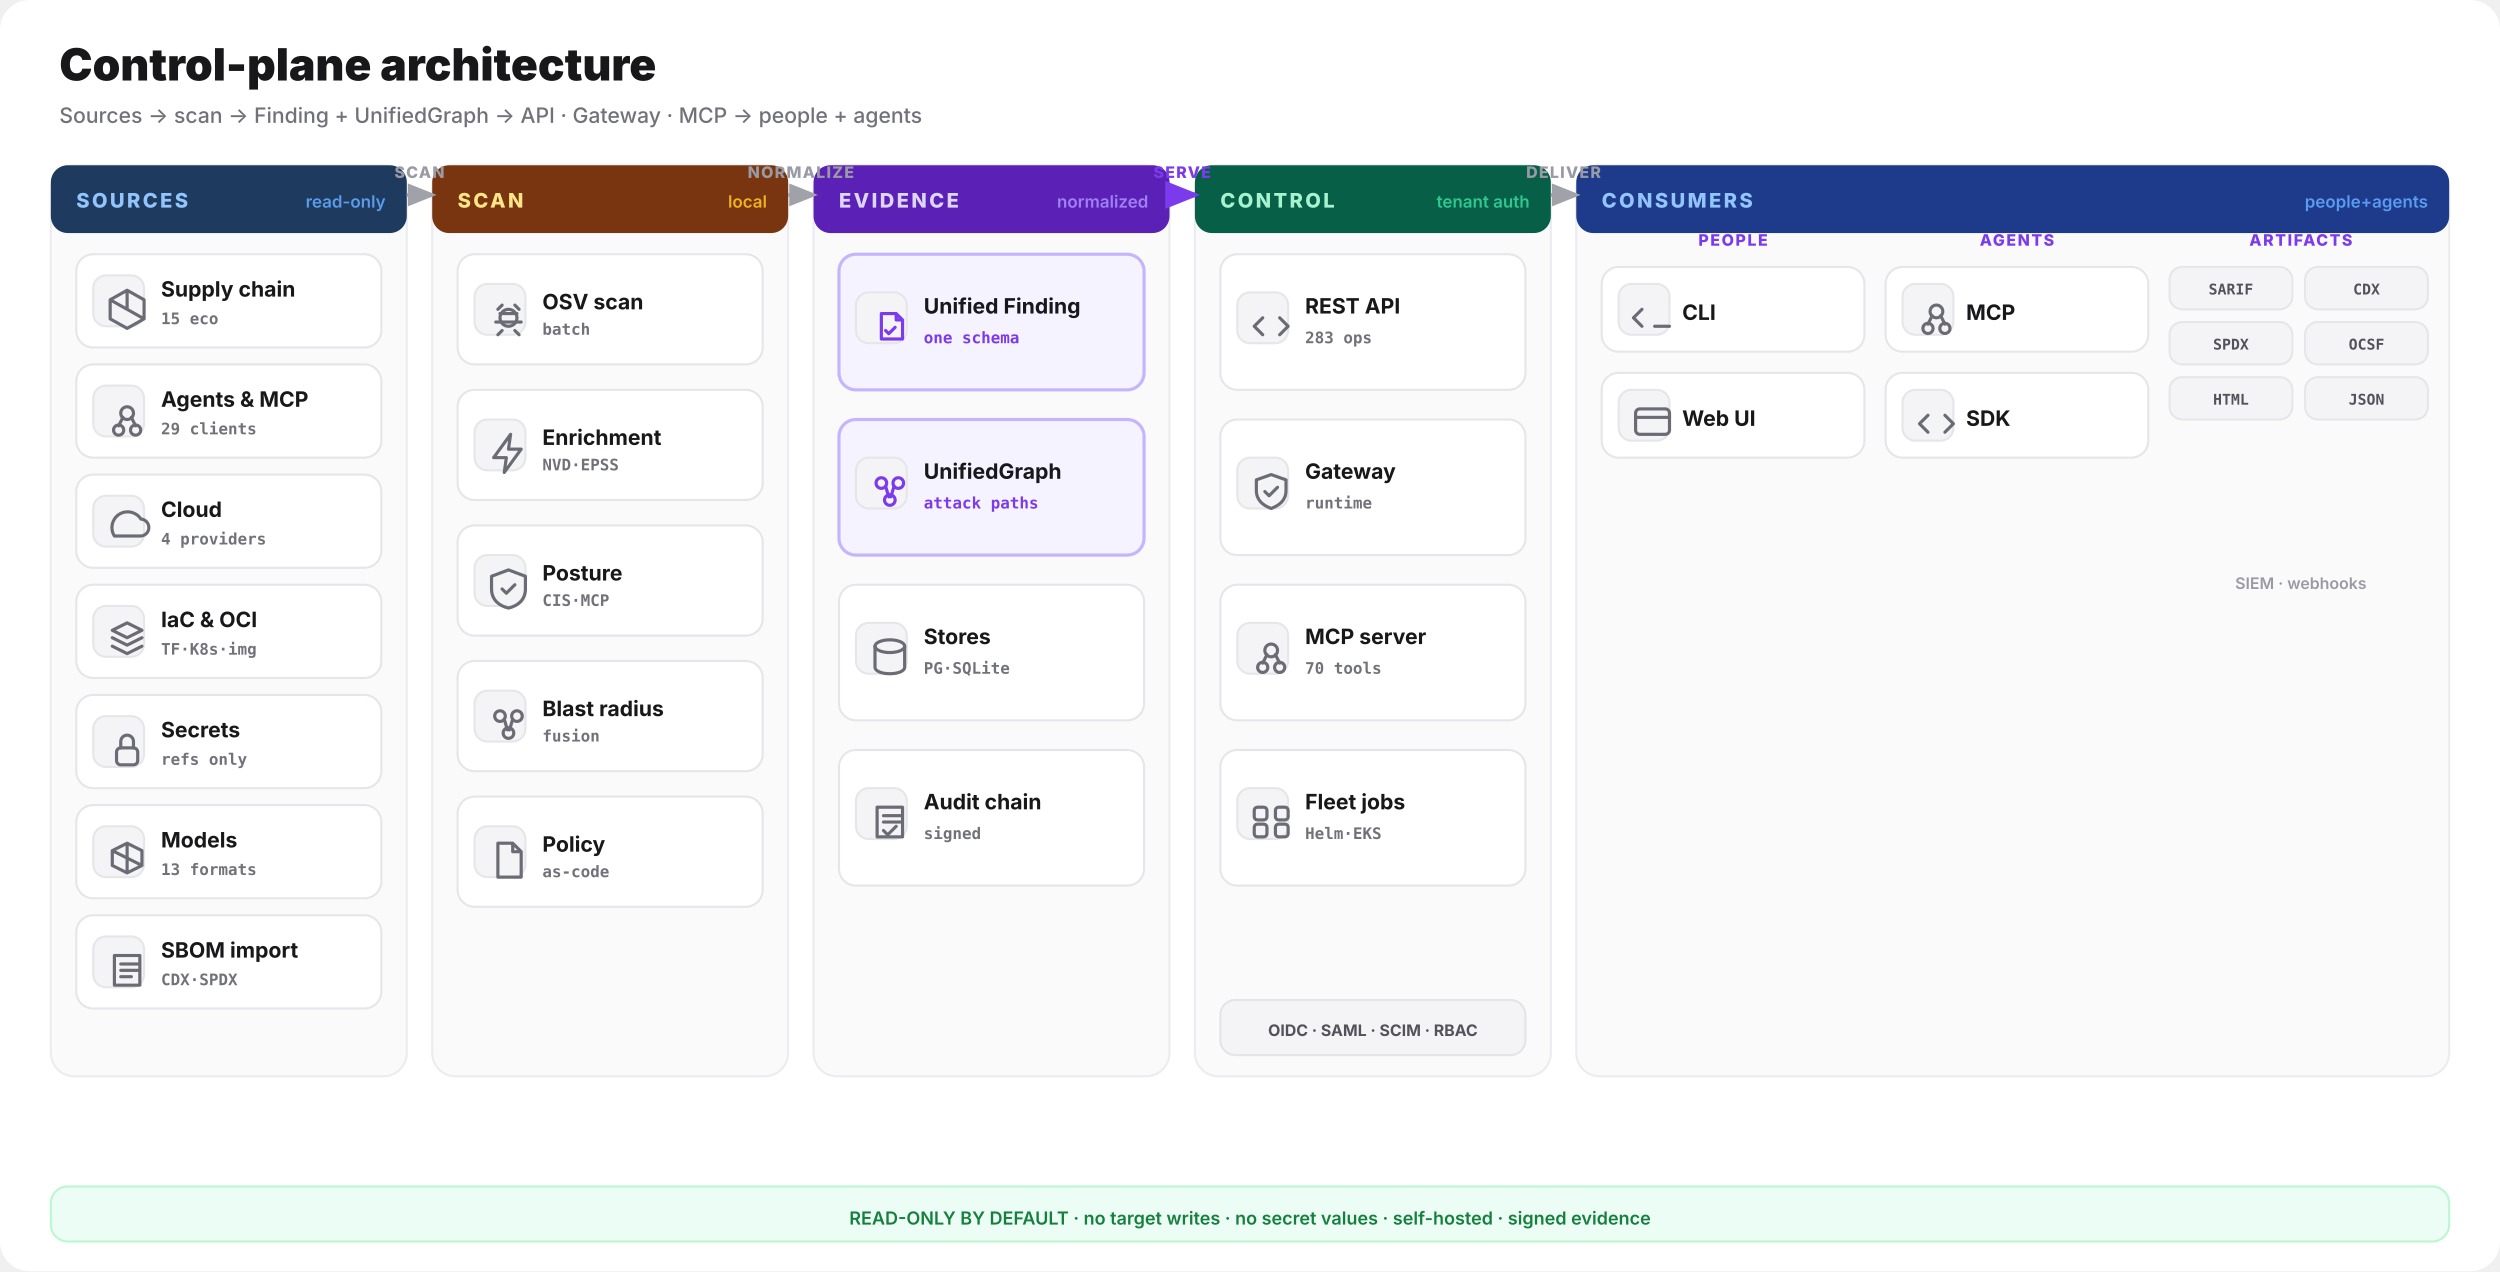
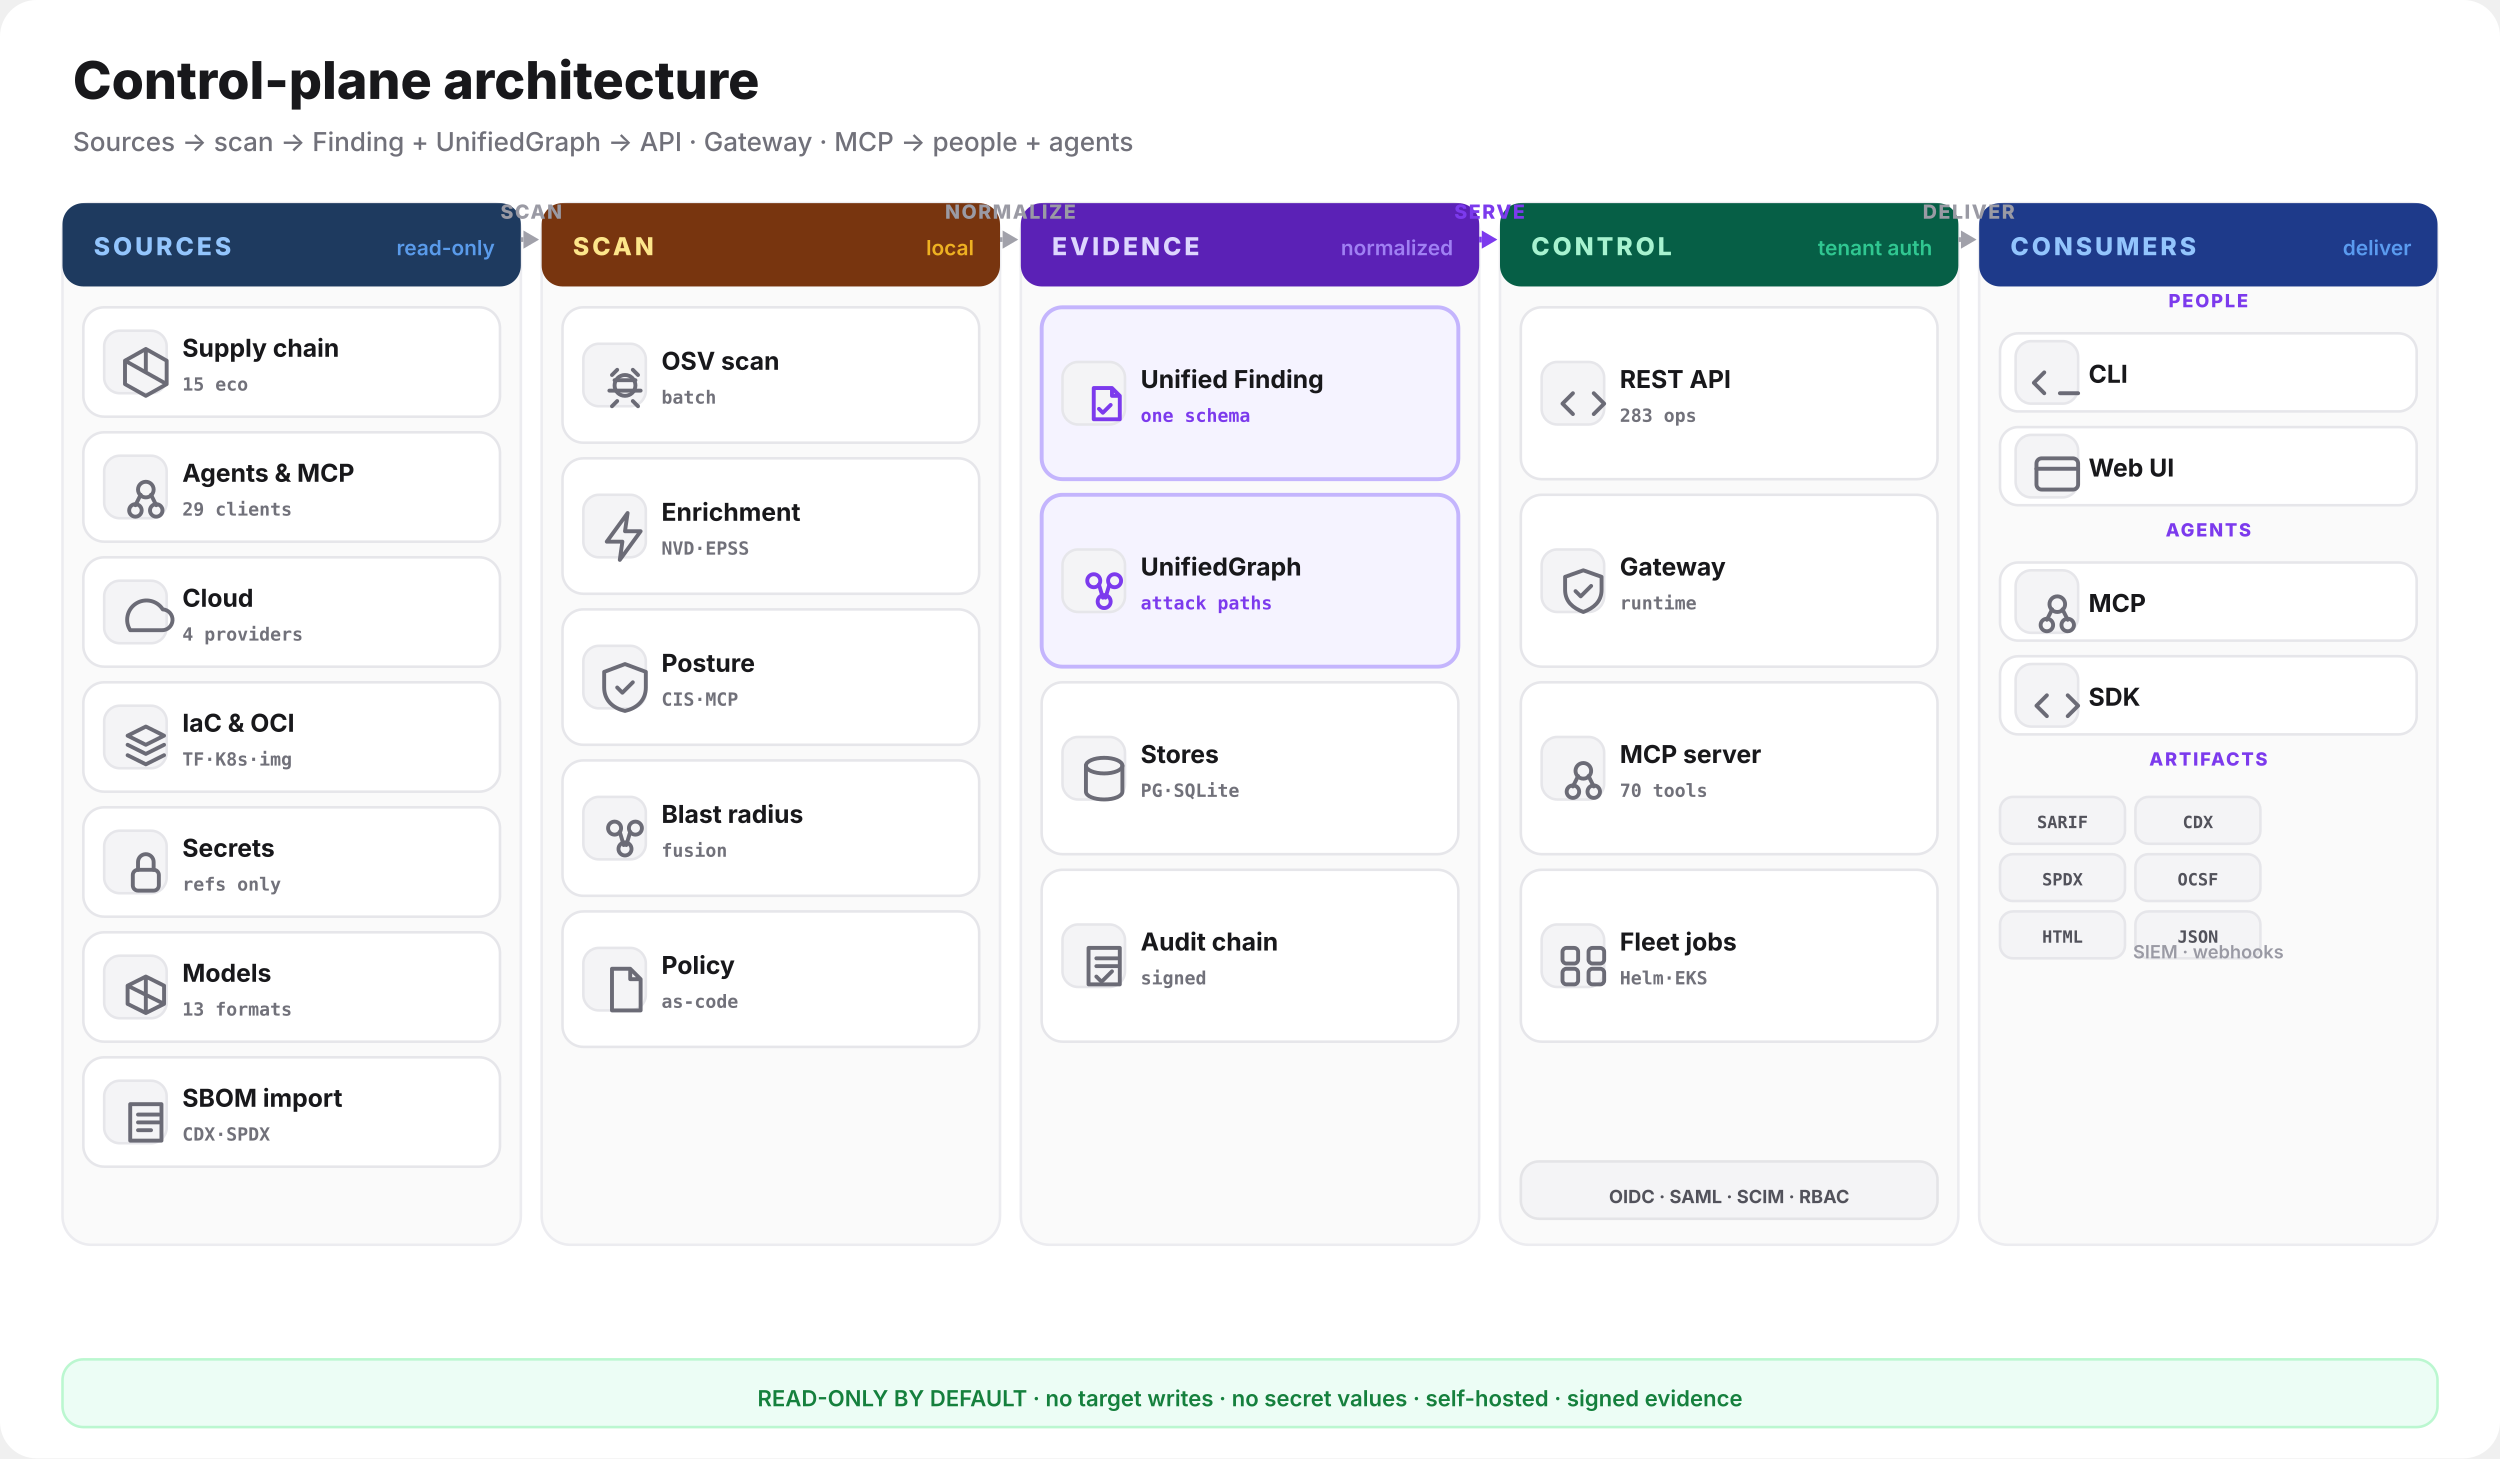
- <svg xmlns="http://www.w3.org/2000/svg" viewBox="0 0 1180 600" fill="none" role="img" aria-labelledby="arch-l-title arch-l-desc">
-   <defs>
-     <marker id="arch-l" viewBox="0 0 10 8" refX="8.5" refY="4" markerWidth="8" markerHeight="6" orient="auto">
-       <path d="M0 0 L10 4 L0 8 Z" fill="#a1a1aa" />
-     </marker>
-     <marker id="arch-a-l" viewBox="0 0 10 8" refX="8.5" refY="4" markerWidth="8" markerHeight="6" orient="auto">
-       <path d="M0 0 L10 4 L0 8 Z" fill="#7c3aed" />
-     </marker>
-   </defs>
-   <rect width="1180" height="600" rx="14" fill="#ffffff" />
-   <text x="28" y="38" font-family="Inter,system-ui,sans-serif" font-size="21" font-weight="850" fill="#18181b">Control-plane architecture</text>
-   <text x="28" y="58" font-family="Inter,system-ui,sans-serif" font-size="10" font-weight="500" fill="#71717a">Sources → scan → Finding + UnifiedGraph → API · Gateway · MCP → people + agents</text>
-   <rect x="24" y="78" width="168" height="430" rx="11" fill="#fafafa" stroke="#ececf0" />
-   <rect x="24" y="78" width="168" height="32" rx="8" fill="#1e3a5f" />
+ <svg xmlns="http://www.w3.org/2000/svg" width="960" height="560" viewBox="0 0 960 560" fill="none">
+   <rect width="960" height="560" rx="14" fill="#ffffff" />
+   <text x="28" y="38" font-family="Inter,system-ui,sans-serif" font-size="20" font-weight="800" fill="#18181b">Control-plane architecture</text>
+   <text x="28" y="58" font-family="Inter,system-ui,sans-serif" font-size="10" font-weight="500" fill="#71717a">Sources -&gt; scan -&gt; Finding + UnifiedGraph -&gt; API · Gateway · MCP -&gt; people + agents</text>
+   <rect x="24" y="78" width="176" height="400" rx="11" fill="#fafafa" stroke="#ececf0" />
+   <rect x="24" y="78" width="176" height="32" rx="8" fill="#1e3a5f" />
  <text x="36" y="98" font-family="Inter,system-ui,sans-serif" font-size="9.5" font-weight="800" letter-spacing="0.12em" fill="#93c5fd">SOURCES</text>
-   <text x="182" y="98" text-anchor="end" font-family="Inter,system-ui,sans-serif" font-size="8" font-weight="600" fill="#60a5fa" opacity="0.9">read-only</text>
-   <rect x="204" y="78" width="168" height="430" rx="11" fill="#fafafa" stroke="#ececf0" />
-   <rect x="204" y="78" width="168" height="32" rx="8" fill="#78350f" />
-   <text x="216" y="98" font-family="Inter,system-ui,sans-serif" font-size="9.5" font-weight="800" letter-spacing="0.12em" fill="#fde68a">SCAN</text>
-   <text x="362" y="98" text-anchor="end" font-family="Inter,system-ui,sans-serif" font-size="8" font-weight="600" fill="#fbbf24" opacity="0.9">local</text>
-   <rect x="384" y="78" width="168" height="430" rx="11" fill="#fafafa" stroke="#ececf0" />
-   <rect x="384" y="78" width="168" height="32" rx="8" fill="#5b21b6" />
-   <text x="396" y="98" font-family="Inter,system-ui,sans-serif" font-size="9.5" font-weight="800" letter-spacing="0.12em" fill="#ddd6fe">EVIDENCE</text>
-   <text x="542" y="98" text-anchor="end" font-family="Inter,system-ui,sans-serif" font-size="8" font-weight="600" fill="#a78bfa" opacity="0.9">normalized</text>
-   <rect x="564" y="78" width="168" height="430" rx="11" fill="#fafafa" stroke="#ececf0" />
-   <rect x="564" y="78" width="168" height="32" rx="8" fill="#065f46" />
-   <text x="576" y="98" font-family="Inter,system-ui,sans-serif" font-size="9.5" font-weight="800" letter-spacing="0.12em" fill="#a7f3d0">CONTROL</text>
-   <text x="722" y="98" text-anchor="end" font-family="Inter,system-ui,sans-serif" font-size="8" font-weight="600" fill="#34d399" opacity="0.9">tenant auth</text>
-   <rect x="744" y="78" width="412" height="430" rx="11" fill="#fafafa" stroke="#ececf0" />
-   <rect x="744" y="78" width="412" height="32" rx="8" fill="#1e3a8a" />
-   <text x="756" y="98" font-family="Inter,system-ui,sans-serif" font-size="9.5" font-weight="800" letter-spacing="0.12em" fill="#93c5fd">CONSUMERS</text>
-   <text x="1146" y="98" text-anchor="end" font-family="Inter,system-ui,sans-serif" font-size="8" font-weight="600" fill="#60a5fa" opacity="0.9">people+agents</text>
-   <rect x="36" y="120" width="144" height="44" rx="8" fill="#ffffff" stroke="#e6e6ea" />
-   <rect x="44" y="130" width="24" height="24" rx="6" fill="#f4f4f6" stroke="#e6e6ea" />
-   <g transform="translate(48,134)" fill="none" stroke="#6b6b76" stroke-width="1.5" stroke-linecap="round" stroke-linejoin="round">
+   <text x="190" y="98" text-anchor="end" font-family="Inter,system-ui,sans-serif" font-size="8" font-weight="600" fill="#60a5fa" opacity="0.9">read-only</text>
+   <rect x="208" y="78" width="176" height="400" rx="11" fill="#fafafa" stroke="#ececf0" />
+   <rect x="208" y="78" width="176" height="32" rx="8" fill="#78350f" />
+   <text x="220" y="98" font-family="Inter,system-ui,sans-serif" font-size="9.5" font-weight="800" letter-spacing="0.12em" fill="#fde68a">SCAN</text>
+   <text x="374" y="98" text-anchor="end" font-family="Inter,system-ui,sans-serif" font-size="8" font-weight="600" fill="#fbbf24" opacity="0.9">local</text>
+   <rect x="392" y="78" width="176" height="400" rx="11" fill="#fafafa" stroke="#ececf0" />
+   <rect x="392" y="78" width="176" height="32" rx="8" fill="#5b21b6" />
+   <text x="404" y="98" font-family="Inter,system-ui,sans-serif" font-size="9.5" font-weight="800" letter-spacing="0.12em" fill="#ddd6fe">EVIDENCE</text>
+   <text x="558" y="98" text-anchor="end" font-family="Inter,system-ui,sans-serif" font-size="8" font-weight="600" fill="#a78bfa" opacity="0.9">normalized</text>
+   <rect x="576" y="78" width="176" height="400" rx="11" fill="#fafafa" stroke="#ececf0" />
+   <rect x="576" y="78" width="176" height="32" rx="8" fill="#065f46" />
+   <text x="588" y="98" font-family="Inter,system-ui,sans-serif" font-size="9.5" font-weight="800" letter-spacing="0.12em" fill="#a7f3d0">CONTROL</text>
+   <text x="742" y="98" text-anchor="end" font-family="Inter,system-ui,sans-serif" font-size="8" font-weight="600" fill="#34d399" opacity="0.9">tenant auth</text>
+   <rect x="760" y="78" width="176" height="400" rx="11" fill="#fafafa" stroke="#ececf0" />
+   <rect x="760" y="78" width="176" height="32" rx="8" fill="#1e3a8a" />
+   <text x="772" y="98" font-family="Inter,system-ui,sans-serif" font-size="9.5" font-weight="800" letter-spacing="0.12em" fill="#93c5fd">CONSUMERS</text>
+   <text x="926" y="98" text-anchor="end" font-family="Inter,system-ui,sans-serif" font-size="8" font-weight="600" fill="#60a5fa" opacity="0.9">deliver</text>
+   <rect x="32" y="118" width="160" height="42" rx="8" fill="#ffffff" stroke="#e6e6ea" stroke-width="1" />
+   <rect x="40" y="127" width="24" height="24" rx="6" fill="#f4f4f6" stroke="#e6e6ea" />
+   <g transform="translate(44,131)" fill="none" stroke="#6b6b76" stroke-width="1.5" stroke-linecap="round" stroke-linejoin="round">
    <path d="M12 3l8 4.5v9L12 21l-8-4.5v-9z M12 3v9 M4 7.5l16 9" />
  </g>
-   <text x="76" y="140" font-family="Inter,system-ui,sans-serif" font-size="10" font-weight="700" fill="#18181b">Supply chain</text>
-   <text x="76" y="153" font-family="ui-monospace,monospace" font-size="7.5" font-weight="600" fill="#71717a">15 eco</text>
-   <rect x="36" y="172" width="144" height="44" rx="8" fill="#ffffff" stroke="#e6e6ea" />
-   <rect x="44" y="182" width="24" height="24" rx="6" fill="#f4f4f6" stroke="#e6e6ea" />
-   <g transform="translate(48,186)" fill="none" stroke="#6b6b76" stroke-width="1.5" stroke-linecap="round" stroke-linejoin="round">
+   <text x="70" y="137" font-family="Inter,system-ui,sans-serif" font-size="9.5" font-weight="700" fill="#18181b">Supply chain</text>
+   <text x="70" y="150" font-family="ui-monospace,monospace" font-size="7" font-weight="600" fill="#71717a">15 eco</text>
+   <rect x="32" y="166" width="160" height="42" rx="8" fill="#ffffff" stroke="#e6e6ea" stroke-width="1" />
+   <rect x="40" y="175" width="24" height="24" rx="6" fill="#f4f4f6" stroke="#e6e6ea" />
+   <g transform="translate(44,179)" fill="none" stroke="#6b6b76" stroke-width="1.5" stroke-linecap="round" stroke-linejoin="round">
    <circle cx="12" cy="9" r="3" />
    <circle cx="8" cy="17" r="2.4" />
    <circle cx="16" cy="17" r="2.4" />
    <path d="M10 11l-2 4 M14 11l2 4" />
  </g>
-   <text x="76" y="192" font-family="Inter,system-ui,sans-serif" font-size="10" font-weight="700" fill="#18181b">Agents &amp; MCP</text>
-   <text x="76" y="205" font-family="ui-monospace,monospace" font-size="7.5" font-weight="600" fill="#71717a">29 clients</text>
-   <rect x="36" y="224" width="144" height="44" rx="8" fill="#ffffff" stroke="#e6e6ea" />
-   <rect x="44" y="234" width="24" height="24" rx="6" fill="#f4f4f6" stroke="#e6e6ea" />
-   <g transform="translate(48,238)" fill="none" stroke="#6b6b76" stroke-width="1.5" stroke-linecap="round" stroke-linejoin="round">
+   <text x="70" y="185" font-family="Inter,system-ui,sans-serif" font-size="9.5" font-weight="700" fill="#18181b">Agents &amp; MCP</text>
+   <text x="70" y="198" font-family="ui-monospace,monospace" font-size="7" font-weight="600" fill="#71717a">29 clients</text>
+   <rect x="32" y="214" width="160" height="42" rx="8" fill="#ffffff" stroke="#e6e6ea" stroke-width="1" />
+   <rect x="40" y="223" width="24" height="24" rx="6" fill="#f4f4f6" stroke="#e6e6ea" />
+   <g transform="translate(44,227)" fill="none" stroke="#6b6b76" stroke-width="1.5" stroke-linecap="round" stroke-linejoin="round">
    <path d="M6 15h12a4 4 0 0 0 .5-8A6 6 0 0 0 6 15z" />
  </g>
-   <text x="76" y="244" font-family="Inter,system-ui,sans-serif" font-size="10" font-weight="700" fill="#18181b">Cloud</text>
-   <text x="76" y="257" font-family="ui-monospace,monospace" font-size="7.5" font-weight="600" fill="#71717a">4 providers</text>
-   <rect x="36" y="276" width="144" height="44" rx="8" fill="#ffffff" stroke="#e6e6ea" />
-   <rect x="44" y="286" width="24" height="24" rx="6" fill="#f4f4f6" stroke="#e6e6ea" />
-   <g transform="translate(48,290)" fill="none" stroke="#6b6b76" stroke-width="1.5" stroke-linecap="round" stroke-linejoin="round">
+   <text x="70" y="233" font-family="Inter,system-ui,sans-serif" font-size="9.5" font-weight="700" fill="#18181b">Cloud</text>
+   <text x="70" y="246" font-family="ui-monospace,monospace" font-size="7" font-weight="600" fill="#71717a">4 providers</text>
+   <rect x="32" y="262" width="160" height="42" rx="8" fill="#ffffff" stroke="#e6e6ea" stroke-width="1" />
+   <rect x="40" y="271" width="24" height="24" rx="6" fill="#f4f4f6" stroke="#e6e6ea" />
+   <g transform="translate(44,275)" fill="none" stroke="#6b6b76" stroke-width="1.5" stroke-linecap="round" stroke-linejoin="round">
    <path d="M12 4l7 3.5-7 3.5-7-3.5z M5 11l7 3.5 7-3.5 M5 15l7 3.5 7-3.5" />
  </g>
-   <text x="76" y="296" font-family="Inter,system-ui,sans-serif" font-size="10" font-weight="700" fill="#18181b">IaC &amp; OCI</text>
-   <text x="76" y="309" font-family="ui-monospace,monospace" font-size="7.5" font-weight="600" fill="#71717a">TF·K8s·img</text>
-   <rect x="36" y="328" width="144" height="44" rx="8" fill="#ffffff" stroke="#e6e6ea" />
-   <rect x="44" y="338" width="24" height="24" rx="6" fill="#f4f4f6" stroke="#e6e6ea" />
-   <g transform="translate(48,342)" fill="none" stroke="#6b6b76" stroke-width="1.5" stroke-linecap="round" stroke-linejoin="round">
+   <text x="70" y="281" font-family="Inter,system-ui,sans-serif" font-size="9.5" font-weight="700" fill="#18181b">IaC &amp; OCI</text>
+   <text x="70" y="294" font-family="ui-monospace,monospace" font-size="7" font-weight="600" fill="#71717a">TF·K8s·img</text>
+   <rect x="32" y="310" width="160" height="42" rx="8" fill="#ffffff" stroke="#e6e6ea" stroke-width="1" />
+   <rect x="40" y="319" width="24" height="24" rx="6" fill="#f4f4f6" stroke="#e6e6ea" />
+   <g transform="translate(44,323)" fill="none" stroke="#6b6b76" stroke-width="1.5" stroke-linecap="round" stroke-linejoin="round">
    <rect x="7" y="11" width="10" height="8" rx="2" />
    <path d="M9 11V8a3 3 0 0 1 6 0v3" />
  </g>
-   <text x="76" y="348" font-family="Inter,system-ui,sans-serif" font-size="10" font-weight="700" fill="#18181b">Secrets</text>
-   <text x="76" y="361" font-family="ui-monospace,monospace" font-size="7.5" font-weight="600" fill="#71717a">refs only</text>
-   <rect x="36" y="380" width="144" height="44" rx="8" fill="#ffffff" stroke="#e6e6ea" />
-   <rect x="44" y="390" width="24" height="24" rx="6" fill="#f4f4f6" stroke="#e6e6ea" />
-   <g transform="translate(48,394)" fill="none" stroke="#6b6b76" stroke-width="1.5" stroke-linecap="round" stroke-linejoin="round">
+   <text x="70" y="329" font-family="Inter,system-ui,sans-serif" font-size="9.5" font-weight="700" fill="#18181b">Secrets</text>
+   <text x="70" y="342" font-family="ui-monospace,monospace" font-size="7" font-weight="600" fill="#71717a">refs only</text>
+   <rect x="32" y="358" width="160" height="42" rx="8" fill="#ffffff" stroke="#e6e6ea" stroke-width="1" />
+   <rect x="40" y="367" width="24" height="24" rx="6" fill="#f4f4f6" stroke="#e6e6ea" />
+   <g transform="translate(44,371)" fill="none" stroke="#6b6b76" stroke-width="1.5" stroke-linecap="round" stroke-linejoin="round">
    <path d="M12 4l7 3.5v7L12 18l-7-3.5v-7z M12 4v14 M5 7.5l14 7" />
  </g>
-   <text x="76" y="400" font-family="Inter,system-ui,sans-serif" font-size="10" font-weight="700" fill="#18181b">Models</text>
-   <text x="76" y="413" font-family="ui-monospace,monospace" font-size="7.5" font-weight="600" fill="#71717a">13 formats</text>
-   <rect x="36" y="432" width="144" height="44" rx="8" fill="#ffffff" stroke="#e6e6ea" />
-   <rect x="44" y="442" width="24" height="24" rx="6" fill="#f4f4f6" stroke="#e6e6ea" />
-   <g transform="translate(48,446)" fill="none" stroke="#6b6b76" stroke-width="1.5" stroke-linecap="round" stroke-linejoin="round">
+   <text x="70" y="377" font-family="Inter,system-ui,sans-serif" font-size="9.5" font-weight="700" fill="#18181b">Models</text>
+   <text x="70" y="390" font-family="ui-monospace,monospace" font-size="7" font-weight="600" fill="#71717a">13 formats</text>
+   <rect x="32" y="406" width="160" height="42" rx="8" fill="#ffffff" stroke="#e6e6ea" stroke-width="1" />
+   <rect x="40" y="415" width="24" height="24" rx="6" fill="#f4f4f6" stroke="#e6e6ea" />
+   <g transform="translate(44,419)" fill="none" stroke="#6b6b76" stroke-width="1.5" stroke-linecap="round" stroke-linejoin="round">
    <path d="M6 5h12v14H6z M9 9h8 M9 12h8 M9 15h5" />
  </g>
-   <text x="76" y="452" font-family="Inter,system-ui,sans-serif" font-size="10" font-weight="700" fill="#18181b">SBOM import</text>
-   <text x="76" y="465" font-family="ui-monospace,monospace" font-size="7.5" font-weight="600" fill="#71717a">CDX·SPDX</text>
-   <rect x="216" y="120" width="144" height="52" rx="8" fill="#ffffff" stroke="#e6e6ea" />
-   <rect x="224" y="134" width="24" height="24" rx="6" fill="#f4f4f6" stroke="#e6e6ea" />
-   <g transform="translate(228,138)" fill="none" stroke="#6b6b76" stroke-width="1.5" stroke-linecap="round" stroke-linejoin="round">
+   <text x="70" y="425" font-family="Inter,system-ui,sans-serif" font-size="9.5" font-weight="700" fill="#18181b">SBOM import</text>
+   <text x="70" y="438" font-family="ui-monospace,monospace" font-size="7" font-weight="600" fill="#71717a">CDX·SPDX</text>
+   <rect x="216" y="118" width="160" height="52" rx="8" fill="#ffffff" stroke="#e6e6ea" stroke-width="1" />
+   <rect x="224" y="132" width="24" height="24" rx="6" fill="#f4f4f6" stroke="#e6e6ea" />
+   <g transform="translate(228,136)" fill="none" stroke="#6b6b76" stroke-width="1.5" stroke-linecap="round" stroke-linejoin="round">
    <path d="M8 10h8M6 14h12M9 6l-2 2M15 6l2 2M9 18l-2 2M15 18l2 2" />
    <circle cx="12" cy="12" r="4" />
  </g>
-   <text x="256" y="146" font-family="Inter,system-ui,sans-serif" font-size="10" font-weight="700" fill="#18181b">OSV scan</text>
-   <text x="256" y="158" font-family="ui-monospace,monospace" font-size="7.5" font-weight="600" fill="#71717a">batch</text>
-   <rect x="216" y="184" width="144" height="52" rx="8" fill="#ffffff" stroke="#e6e6ea" />
-   <rect x="224" y="198" width="24" height="24" rx="6" fill="#f4f4f6" stroke="#e6e6ea" />
-   <g transform="translate(228,202)" fill="none" stroke="#6b6b76" stroke-width="1.5" stroke-linecap="round" stroke-linejoin="round">
+   <text x="254" y="142" font-family="Inter,system-ui,sans-serif" font-size="9.5" font-weight="700" fill="#18181b">OSV scan</text>
+   <text x="254" y="155" font-family="ui-monospace,monospace" font-size="7" font-weight="600" fill="#71717a">batch</text>
+   <rect x="216" y="176" width="160" height="52" rx="8" fill="#ffffff" stroke="#e6e6ea" stroke-width="1" />
+   <rect x="224" y="190" width="24" height="24" rx="6" fill="#f4f4f6" stroke="#e6e6ea" />
+   <g transform="translate(228,194)" fill="none" stroke="#6b6b76" stroke-width="1.5" stroke-linecap="round" stroke-linejoin="round">
    <path d="M13 3L5 14h6l-1 7 8-11h-6z" />
  </g>
-   <text x="256" y="210" font-family="Inter,system-ui,sans-serif" font-size="10" font-weight="700" fill="#18181b">Enrichment</text>
-   <text x="256" y="222" font-family="ui-monospace,monospace" font-size="7.5" font-weight="600" fill="#71717a">NVD·EPSS</text>
-   <rect x="216" y="248" width="144" height="52" rx="8" fill="#ffffff" stroke="#e6e6ea" />
-   <rect x="224" y="262" width="24" height="24" rx="6" fill="#f4f4f6" stroke="#e6e6ea" />
-   <g transform="translate(228,266)" fill="none" stroke="#6b6b76" stroke-width="1.5" stroke-linecap="round" stroke-linejoin="round">
+   <text x="254" y="200" font-family="Inter,system-ui,sans-serif" font-size="9.5" font-weight="700" fill="#18181b">Enrichment</text>
+   <text x="254" y="213" font-family="ui-monospace,monospace" font-size="7" font-weight="600" fill="#71717a">NVD·EPSS</text>
+   <rect x="216" y="234" width="160" height="52" rx="8" fill="#ffffff" stroke="#e6e6ea" stroke-width="1" />
+   <rect x="224" y="248" width="24" height="24" rx="6" fill="#f4f4f6" stroke="#e6e6ea" />
+   <g transform="translate(228,252)" fill="none" stroke="#6b6b76" stroke-width="1.5" stroke-linecap="round" stroke-linejoin="round">
    <path d="M12 3l8 3v6c0 5-3.5 8-8 9-4.5-1-8-4-8-9V6z" />
    <path d="M9 12l2 2 4-4" />
  </g>
-   <text x="256" y="274" font-family="Inter,system-ui,sans-serif" font-size="10" font-weight="700" fill="#18181b">Posture</text>
-   <text x="256" y="286" font-family="ui-monospace,monospace" font-size="7.5" font-weight="600" fill="#71717a">CIS·MCP</text>
-   <rect x="216" y="312" width="144" height="52" rx="8" fill="#ffffff" stroke="#e6e6ea" />
-   <rect x="224" y="326" width="24" height="24" rx="6" fill="#f4f4f6" stroke="#e6e6ea" />
-   <g transform="translate(228,330)" fill="none" stroke="#6b6b76" stroke-width="1.5" stroke-linecap="round" stroke-linejoin="round">
+   <text x="254" y="258" font-family="Inter,system-ui,sans-serif" font-size="9.5" font-weight="700" fill="#18181b">Posture</text>
+   <text x="254" y="271" font-family="ui-monospace,monospace" font-size="7" font-weight="600" fill="#71717a">CIS·MCP</text>
+   <rect x="216" y="292" width="160" height="52" rx="8" fill="#ffffff" stroke="#e6e6ea" stroke-width="1" />
+   <rect x="224" y="306" width="24" height="24" rx="6" fill="#f4f4f6" stroke="#e6e6ea" />
+   <g transform="translate(228,310)" fill="none" stroke="#6b6b76" stroke-width="1.5" stroke-linecap="round" stroke-linejoin="round">
    <circle cx="8" cy="8" r="2.5" />
    <circle cx="16" cy="8" r="2.5" />
    <circle cx="12" cy="16" r="2.5" />
    <path d="M10 9.5l1.5 5 M14 9.5l-1.5 5" />
  </g>
-   <text x="256" y="338" font-family="Inter,system-ui,sans-serif" font-size="10" font-weight="700" fill="#18181b">Blast radius</text>
-   <text x="256" y="350" font-family="ui-monospace,monospace" font-size="7.5" font-weight="600" fill="#71717a">fusion</text>
-   <rect x="216" y="376" width="144" height="52" rx="8" fill="#ffffff" stroke="#e6e6ea" />
-   <rect x="224" y="390" width="24" height="24" rx="6" fill="#f4f4f6" stroke="#e6e6ea" />
-   <g transform="translate(228,394)" fill="none" stroke="#6b6b76" stroke-width="1.5" stroke-linecap="round" stroke-linejoin="round">
+   <text x="254" y="316" font-family="Inter,system-ui,sans-serif" font-size="9.5" font-weight="700" fill="#18181b">Blast radius</text>
+   <text x="254" y="329" font-family="ui-monospace,monospace" font-size="7" font-weight="600" fill="#71717a">fusion</text>
+   <rect x="216" y="350" width="160" height="52" rx="8" fill="#ffffff" stroke="#e6e6ea" stroke-width="1" />
+   <rect x="224" y="364" width="24" height="24" rx="6" fill="#f4f4f6" stroke="#e6e6ea" />
+   <g transform="translate(228,368)" fill="none" stroke="#6b6b76" stroke-width="1.5" stroke-linecap="round" stroke-linejoin="round">
    <path d="M7 4h7l4 4v12H7z M14 4v4h4" />
  </g>
-   <text x="256" y="402" font-family="Inter,system-ui,sans-serif" font-size="10" font-weight="700" fill="#18181b">Policy</text>
-   <text x="256" y="414" font-family="ui-monospace,monospace" font-size="7.5" font-weight="600" fill="#71717a">as-code</text>
-   <rect x="396" y="120" width="144" height="64" rx="8" fill="#f5f3ff" stroke="#c4b5fd" stroke-width="1.5" />
-   <rect x="404" y="138" width="24" height="24" rx="6" fill="#f4f4f6" stroke="#e6e6ea" />
-   <g transform="translate(408,142)" fill="none" stroke="#7c3aed" stroke-width="1.5" stroke-linecap="round" stroke-linejoin="round">
+   <text x="254" y="374" font-family="Inter,system-ui,sans-serif" font-size="9.5" font-weight="700" fill="#18181b">Policy</text>
+   <text x="254" y="387" font-family="ui-monospace,monospace" font-size="7" font-weight="600" fill="#71717a">as-code</text>
+   <rect x="400" y="118" width="160" height="66" rx="8" fill="#f5f3ff" stroke="#c4b5fd" stroke-width="1.5" />
+   <rect x="408" y="139" width="24" height="24" rx="6" fill="#f4f4f6" stroke="#e6e6ea" />
+   <g transform="translate(412,143)" fill="none" stroke="#7c3aed" stroke-width="1.5" stroke-linecap="round" stroke-linejoin="round">
    <path d="M8 6h7l3 3v9H8z M15 6v3h3 M10 14l1.5 1.5 3-3" />
  </g>
-   <text x="436" y="148" font-family="Inter,system-ui,sans-serif" font-size="10" font-weight="700" fill="#18181b">Unified Finding</text>
-   <text x="436" y="162" font-family="ui-monospace,monospace" font-size="7.5" font-weight="600" fill="#7c3aed">one schema</text>
-   <rect x="396" y="198" width="144" height="64" rx="8" fill="#f5f3ff" stroke="#c4b5fd" stroke-width="1.5" />
-   <rect x="404" y="216" width="24" height="24" rx="6" fill="#f4f4f6" stroke="#e6e6ea" />
-   <g transform="translate(408,220)" fill="none" stroke="#7c3aed" stroke-width="1.5" stroke-linecap="round" stroke-linejoin="round">
+   <text x="438" y="149" font-family="Inter,system-ui,sans-serif" font-size="9.5" font-weight="700" fill="#18181b">Unified Finding</text>
+   <text x="438" y="162" font-family="ui-monospace,monospace" font-size="7" font-weight="600" fill="#7c3aed">one schema</text>
+   <rect x="400" y="190" width="160" height="66" rx="8" fill="#f5f3ff" stroke="#c4b5fd" stroke-width="1.5" />
+   <rect x="408" y="211" width="24" height="24" rx="6" fill="#f4f4f6" stroke="#e6e6ea" />
+   <g transform="translate(412,215)" fill="none" stroke="#7c3aed" stroke-width="1.5" stroke-linecap="round" stroke-linejoin="round">
    <circle cx="8" cy="8" r="2.5" />
    <circle cx="16" cy="8" r="2.5" />
    <circle cx="12" cy="16" r="2.5" />
    <path d="M10 9.5l1.5 5 M14 9.5l-1.5 5" />
  </g>
-   <text x="436" y="226" font-family="Inter,system-ui,sans-serif" font-size="10" font-weight="700" fill="#18181b">UnifiedGraph</text>
-   <text x="436" y="240" font-family="ui-monospace,monospace" font-size="7.5" font-weight="600" fill="#7c3aed">attack paths</text>
-   <rect x="396" y="276" width="144" height="64" rx="8" fill="#ffffff" stroke="#e6e6ea" stroke-width="1" />
-   <rect x="404" y="294" width="24" height="24" rx="6" fill="#f4f4f6" stroke="#e6e6ea" />
-   <g transform="translate(408,298)" fill="none" stroke="#6b6b76" stroke-width="1.5" stroke-linecap="round" stroke-linejoin="round">
+   <text x="438" y="221" font-family="Inter,system-ui,sans-serif" font-size="9.5" font-weight="700" fill="#18181b">UnifiedGraph</text>
+   <text x="438" y="234" font-family="ui-monospace,monospace" font-size="7" font-weight="600" fill="#7c3aed">attack paths</text>
+   <rect x="400" y="262" width="160" height="66" rx="8" fill="#ffffff" stroke="#e6e6ea" stroke-width="1" />
+   <rect x="408" y="283" width="24" height="24" rx="6" fill="#f4f4f6" stroke="#e6e6ea" />
+   <g transform="translate(412,287)" fill="none" stroke="#6b6b76" stroke-width="1.5" stroke-linecap="round" stroke-linejoin="round">
    <ellipse cx="12" cy="7" rx="7" ry="3" />
    <path d="M5 7v10c0 1.7 3.1 3 7 3s7-1.3 7-3V7" />
  </g>
-   <text x="436" y="304" font-family="Inter,system-ui,sans-serif" font-size="10" font-weight="700" fill="#18181b">Stores</text>
-   <text x="436" y="318" font-family="ui-monospace,monospace" font-size="7.5" font-weight="600" fill="#71717a">PG·SQLite</text>
-   <rect x="396" y="354" width="144" height="64" rx="8" fill="#ffffff" stroke="#e6e6ea" stroke-width="1" />
-   <rect x="404" y="372" width="24" height="24" rx="6" fill="#f4f4f6" stroke="#e6e6ea" />
-   <g transform="translate(408,376)" fill="none" stroke="#6b6b76" stroke-width="1.5" stroke-linecap="round" stroke-linejoin="round">
+   <text x="438" y="293" font-family="Inter,system-ui,sans-serif" font-size="9.5" font-weight="700" fill="#18181b">Stores</text>
+   <text x="438" y="306" font-family="ui-monospace,monospace" font-size="7" font-weight="600" fill="#71717a">PG·SQLite</text>
+   <rect x="400" y="334" width="160" height="66" rx="8" fill="#ffffff" stroke="#e6e6ea" stroke-width="1" />
+   <rect x="408" y="355" width="24" height="24" rx="6" fill="#f4f4f6" stroke="#e6e6ea" />
+   <g transform="translate(412,359)" fill="none" stroke="#6b6b76" stroke-width="1.5" stroke-linecap="round" stroke-linejoin="round">
    <path d="M6 5h12v14H6z M9 9h8 M9 12h8" />
    <path d="M9 16l2 2 4-4" />
  </g>
-   <text x="436" y="382" font-family="Inter,system-ui,sans-serif" font-size="10" font-weight="700" fill="#18181b">Audit chain</text>
-   <text x="436" y="396" font-family="ui-monospace,monospace" font-size="7.5" font-weight="600" fill="#71717a">signed</text>
-   <rect x="576" y="120" width="144" height="64" rx="8" fill="#ffffff" stroke="#e6e6ea" />
-   <rect x="584" y="138" width="24" height="24" rx="6" fill="#f4f4f6" stroke="#e6e6ea" />
-   <g transform="translate(588,142)" fill="none" stroke="#6b6b76" stroke-width="1.5" stroke-linecap="round" stroke-linejoin="round">
+   <text x="438" y="365" font-family="Inter,system-ui,sans-serif" font-size="9.5" font-weight="700" fill="#18181b">Audit chain</text>
+   <text x="438" y="378" font-family="ui-monospace,monospace" font-size="7" font-weight="600" fill="#71717a">signed</text>
+   <rect x="584" y="118" width="160" height="66" rx="8" fill="#ffffff" stroke="#e6e6ea" stroke-width="1" />
+   <rect x="592" y="139" width="24" height="24" rx="6" fill="#f4f4f6" stroke="#e6e6ea" />
+   <g transform="translate(596,143)" fill="none" stroke="#6b6b76" stroke-width="1.5" stroke-linecap="round" stroke-linejoin="round">
    <path d="M8 8l-4 4 4 4M16 8l4 4-4 4" />
  </g>
-   <text x="616" y="148" font-family="Inter,system-ui,sans-serif" font-size="10" font-weight="700" fill="#18181b">REST API</text>
-   <text x="616" y="162" font-family="ui-monospace,monospace" font-size="7.5" font-weight="600" fill="#71717a">283 ops</text>
-   <rect x="576" y="198" width="144" height="64" rx="8" fill="#ffffff" stroke="#e6e6ea" />
-   <rect x="584" y="216" width="24" height="24" rx="6" fill="#f4f4f6" stroke="#e6e6ea" />
-   <g transform="translate(588,220)" fill="none" stroke="#6b6b76" stroke-width="1.5" stroke-linecap="round" stroke-linejoin="round">
+   <text x="622" y="149" font-family="Inter,system-ui,sans-serif" font-size="9.5" font-weight="700" fill="#18181b">REST API</text>
+   <text x="622" y="162" font-family="ui-monospace,monospace" font-size="7" font-weight="600" fill="#71717a">283 ops</text>
+   <rect x="584" y="190" width="160" height="66" rx="8" fill="#ffffff" stroke="#e6e6ea" stroke-width="1" />
+   <rect x="592" y="211" width="24" height="24" rx="6" fill="#f4f4f6" stroke="#e6e6ea" />
+   <g transform="translate(596,215)" fill="none" stroke="#6b6b76" stroke-width="1.5" stroke-linecap="round" stroke-linejoin="round">
    <path d="M12 4l7 2.5v5c0 4.5-3 7-7 8.5-4-1.5-7-4-7-8.5v-5z" />
    <path d="M9 12l2 2 4-4" />
  </g>
-   <text x="616" y="226" font-family="Inter,system-ui,sans-serif" font-size="10" font-weight="700" fill="#18181b">Gateway</text>
-   <text x="616" y="240" font-family="ui-monospace,monospace" font-size="7.5" font-weight="600" fill="#71717a">runtime</text>
-   <rect x="576" y="276" width="144" height="64" rx="8" fill="#ffffff" stroke="#e6e6ea" />
-   <rect x="584" y="294" width="24" height="24" rx="6" fill="#f4f4f6" stroke="#e6e6ea" />
-   <g transform="translate(588,298)" fill="none" stroke="#6b6b76" stroke-width="1.5" stroke-linecap="round" stroke-linejoin="round">
+   <text x="622" y="221" font-family="Inter,system-ui,sans-serif" font-size="9.5" font-weight="700" fill="#18181b">Gateway</text>
+   <text x="622" y="234" font-family="ui-monospace,monospace" font-size="7" font-weight="600" fill="#71717a">runtime</text>
+   <rect x="584" y="262" width="160" height="66" rx="8" fill="#ffffff" stroke="#e6e6ea" stroke-width="1" />
+   <rect x="592" y="283" width="24" height="24" rx="6" fill="#f4f4f6" stroke="#e6e6ea" />
+   <g transform="translate(596,287)" fill="none" stroke="#6b6b76" stroke-width="1.5" stroke-linecap="round" stroke-linejoin="round">
    <circle cx="12" cy="9" r="3" />
    <circle cx="8" cy="17" r="2.4" />
    <circle cx="16" cy="17" r="2.4" />
    <path d="M10 11l-2 4 M14 11l2 4" />
  </g>
-   <text x="616" y="304" font-family="Inter,system-ui,sans-serif" font-size="10" font-weight="700" fill="#18181b">MCP server</text>
-   <text x="616" y="318" font-family="ui-monospace,monospace" font-size="7.5" font-weight="600" fill="#71717a">70 tools</text>
-   <rect x="576" y="354" width="144" height="64" rx="8" fill="#ffffff" stroke="#e6e6ea" />
-   <rect x="584" y="372" width="24" height="24" rx="6" fill="#f4f4f6" stroke="#e6e6ea" />
-   <g transform="translate(588,376)" fill="none" stroke="#6b6b76" stroke-width="1.5" stroke-linecap="round" stroke-linejoin="round">
+   <text x="622" y="293" font-family="Inter,system-ui,sans-serif" font-size="9.5" font-weight="700" fill="#18181b">MCP server</text>
+   <text x="622" y="306" font-family="ui-monospace,monospace" font-size="7" font-weight="600" fill="#71717a">70 tools</text>
+   <rect x="584" y="334" width="160" height="66" rx="8" fill="#ffffff" stroke="#e6e6ea" stroke-width="1" />
+   <rect x="592" y="355" width="24" height="24" rx="6" fill="#f4f4f6" stroke="#e6e6ea" />
+   <g transform="translate(596,359)" fill="none" stroke="#6b6b76" stroke-width="1.5" stroke-linecap="round" stroke-linejoin="round">
    <rect x="4" y="5" width="6" height="6" rx="1.5" />
    <rect x="14" y="5" width="6" height="6" rx="1.5" />
    <rect x="4" y="13" width="6" height="6" rx="1.5" />
    <rect x="14" y="13" width="6" height="6" rx="1.5" />
  </g>
-   <text x="616" y="382" font-family="Inter,system-ui,sans-serif" font-size="10" font-weight="700" fill="#18181b">Fleet jobs</text>
-   <text x="616" y="396" font-family="ui-monospace,monospace" font-size="7.5" font-weight="600" fill="#71717a">Helm·EKS</text>
-   <rect x="576" y="472" width="144" height="26" rx="7" fill="#f4f4f6" stroke="#e4e4e7" />
-   <text x="648" y="489" text-anchor="middle" font-family="Inter,system-ui,sans-serif" font-size="7.5" font-weight="700" fill="#52525b">OIDC · SAML · SCIM · RBAC</text>
-   <text x="818" y="116" text-anchor="middle" font-family="Inter,system-ui,sans-serif" font-size="7.5" font-weight="800" letter-spacing="0.1em" fill="#7c3aed">PEOPLE</text>
-   <rect x="756" y="126" width="124" height="40" rx="8" fill="#ffffff" stroke="#e6e6ea" />
-   <rect x="764" y="134" width="24" height="24" rx="6" fill="#f4f4f6" stroke="#e6e6ea" />
-   <g transform="translate(768,138)" fill="none" stroke="#6b6b76" stroke-width="1.5" stroke-linecap="round" stroke-linejoin="round">
+   <text x="622" y="365" font-family="Inter,system-ui,sans-serif" font-size="9.5" font-weight="700" fill="#18181b">Fleet jobs</text>
+   <text x="622" y="378" font-family="ui-monospace,monospace" font-size="7" font-weight="600" fill="#71717a">Helm·EKS</text>
+   <rect x="584" y="446" width="160" height="22" rx="7" fill="#f4f4f6" stroke="#e4e4e7" />
+   <text x="664" y="462" text-anchor="middle" font-family="Inter,system-ui,sans-serif" font-size="7" font-weight="700" fill="#52525b">OIDC · SAML · SCIM · RBAC</text>
+   <text x="848" y="118" text-anchor="middle" font-family="Inter,system-ui,sans-serif" font-size="7" font-weight="800" letter-spacing="0.1em" fill="#7c3aed">PEOPLE</text>
+   <rect x="768" y="128" width="160" height="30" rx="7" fill="#ffffff" stroke="#e6e6ea" />
+   <rect x="774" y="131" width="24" height="24" rx="6" fill="#f4f4f6" stroke="#e6e6ea" />
+   <g transform="translate(778,135)" fill="none" stroke="#6b6b76" stroke-width="1.5" stroke-linecap="round" stroke-linejoin="round">
    <path d="M7 8l-4 4 4 4 M13 16h7" />
  </g>
-   <text x="794" y="151" font-family="Inter,system-ui,sans-serif" font-size="10" font-weight="700" fill="#18181b">CLI</text>
-   <rect x="756" y="176" width="124" height="40" rx="8" fill="#ffffff" stroke="#e6e6ea" />
-   <rect x="764" y="184" width="24" height="24" rx="6" fill="#f4f4f6" stroke="#e6e6ea" />
-   <g transform="translate(768,188)" fill="none" stroke="#6b6b76" stroke-width="1.5" stroke-linecap="round" stroke-linejoin="round">
+   <text x="802" y="147" font-family="Inter,system-ui,sans-serif" font-size="9.5" font-weight="700" fill="#18181b">CLI</text>
+   <rect x="768" y="164" width="160" height="30" rx="7" fill="#ffffff" stroke="#e6e6ea" />
+   <rect x="774" y="167" width="24" height="24" rx="6" fill="#f4f4f6" stroke="#e6e6ea" />
+   <g transform="translate(778,171)" fill="none" stroke="#6b6b76" stroke-width="1.5" stroke-linecap="round" stroke-linejoin="round">
    <rect x="4" y="5" width="16" height="12" rx="2" />
    <path d="M4 9h16" />
  </g>
-   <text x="794" y="201" font-family="Inter,system-ui,sans-serif" font-size="10" font-weight="700" fill="#18181b">Web UI</text>
-   <text x="952" y="116" text-anchor="middle" font-family="Inter,system-ui,sans-serif" font-size="7.5" font-weight="800" letter-spacing="0.1em" fill="#7c3aed">AGENTS</text>
-   <rect x="890" y="126" width="124" height="40" rx="8" fill="#ffffff" stroke="#e6e6ea" />
-   <rect x="898" y="134" width="24" height="24" rx="6" fill="#f4f4f6" stroke="#e6e6ea" />
-   <g transform="translate(902,138)" fill="none" stroke="#6b6b76" stroke-width="1.5" stroke-linecap="round" stroke-linejoin="round">
+   <text x="802" y="183" font-family="Inter,system-ui,sans-serif" font-size="9.5" font-weight="700" fill="#18181b">Web UI</text>
+   <text x="848" y="206" text-anchor="middle" font-family="Inter,system-ui,sans-serif" font-size="7" font-weight="800" letter-spacing="0.1em" fill="#7c3aed">AGENTS</text>
+   <rect x="768" y="216" width="160" height="30" rx="7" fill="#ffffff" stroke="#e6e6ea" />
+   <rect x="774" y="219" width="24" height="24" rx="6" fill="#f4f4f6" stroke="#e6e6ea" />
+   <g transform="translate(778,223)" fill="none" stroke="#6b6b76" stroke-width="1.5" stroke-linecap="round" stroke-linejoin="round">
    <circle cx="12" cy="9" r="3" />
    <circle cx="8" cy="17" r="2.4" />
    <circle cx="16" cy="17" r="2.4" />
    <path d="M10 11l-2 4 M14 11l2 4" />
  </g>
-   <text x="928" y="151" font-family="Inter,system-ui,sans-serif" font-size="10" font-weight="700" fill="#18181b">MCP</text>
-   <rect x="890" y="176" width="124" height="40" rx="8" fill="#ffffff" stroke="#e6e6ea" />
-   <rect x="898" y="184" width="24" height="24" rx="6" fill="#f4f4f6" stroke="#e6e6ea" />
-   <g transform="translate(902,188)" fill="none" stroke="#6b6b76" stroke-width="1.5" stroke-linecap="round" stroke-linejoin="round">
+   <text x="802" y="235" font-family="Inter,system-ui,sans-serif" font-size="9.5" font-weight="700" fill="#18181b">MCP</text>
+   <rect x="768" y="252" width="160" height="30" rx="7" fill="#ffffff" stroke="#e6e6ea" />
+   <rect x="774" y="255" width="24" height="24" rx="6" fill="#f4f4f6" stroke="#e6e6ea" />
+   <g transform="translate(778,259)" fill="none" stroke="#6b6b76" stroke-width="1.5" stroke-linecap="round" stroke-linejoin="round">
    <path d="M8 8l-4 4 4 4M16 8l4 4-4 4" />
  </g>
-   <text x="928" y="201" font-family="Inter,system-ui,sans-serif" font-size="10" font-weight="700" fill="#18181b">SDK</text>
-   <text x="1086" y="116" text-anchor="middle" font-family="Inter,system-ui,sans-serif" font-size="7.5" font-weight="800" letter-spacing="0.1em" fill="#7c3aed">ARTIFACTS</text>
-   <rect x="1024" y="126" width="58" height="20" rx="6" fill="#f4f4f6" stroke="#e6e6ea" />
-   <text x="1053" y="139" text-anchor="middle" font-family="ui-monospace,monospace" font-size="7" font-weight="700" fill="#52525b">SARIF</text>
-   <rect x="1088" y="126" width="58" height="20" rx="6" fill="#f4f4f6" stroke="#e6e6ea" />
-   <text x="1117" y="139" text-anchor="middle" font-family="ui-monospace,monospace" font-size="7" font-weight="700" fill="#52525b">CDX</text>
-   <rect x="1024" y="152" width="58" height="20" rx="6" fill="#f4f4f6" stroke="#e6e6ea" />
-   <text x="1053" y="165" text-anchor="middle" font-family="ui-monospace,monospace" font-size="7" font-weight="700" fill="#52525b">SPDX</text>
-   <rect x="1088" y="152" width="58" height="20" rx="6" fill="#f4f4f6" stroke="#e6e6ea" />
-   <text x="1117" y="165" text-anchor="middle" font-family="ui-monospace,monospace" font-size="7" font-weight="700" fill="#52525b">OCSF</text>
-   <rect x="1024" y="178" width="58" height="20" rx="6" fill="#f4f4f6" stroke="#e6e6ea" />
-   <text x="1053" y="191" text-anchor="middle" font-family="ui-monospace,monospace" font-size="7" font-weight="700" fill="#52525b">HTML</text>
-   <rect x="1088" y="178" width="58" height="20" rx="6" fill="#f4f4f6" stroke="#e6e6ea" />
-   <text x="1117" y="191" text-anchor="middle" font-family="ui-monospace,monospace" font-size="7" font-weight="700" fill="#52525b">JSON</text>
-   <text x="1086" y="278" text-anchor="middle" font-family="Inter,system-ui,sans-serif" font-size="7.5" font-weight="600" fill="#9a9aa4">SIEM · webhooks</text>
-   <line x1="192" y1="92" x2="204" y2="92" stroke="#a1a1aa" stroke-width="1.8" marker-end="url(#arch-l)" />
-   <text x="198" y="84" text-anchor="middle" font-family="Inter,system-ui,sans-serif" font-size="7.5" font-weight="800" letter-spacing="0.08em" fill="#9a9aa4">SCAN</text>
-   <line x1="372" y1="92" x2="384" y2="92" stroke="#a1a1aa" stroke-width="1.8" marker-end="url(#arch-l)" />
-   <text x="378" y="84" text-anchor="middle" font-family="Inter,system-ui,sans-serif" font-size="7.5" font-weight="800" letter-spacing="0.08em" fill="#9a9aa4">NORMALIZE</text>
-   <line x1="552" y1="92" x2="564" y2="92" stroke="#7c3aed" stroke-width="2.2" marker-end="url(#arch-a-l)" />
-   <text x="558" y="84" text-anchor="middle" font-family="Inter,system-ui,sans-serif" font-size="7.5" font-weight="800" letter-spacing="0.08em" fill="#7c3aed">SERVE</text>
-   <line x1="732" y1="92" x2="744" y2="92" stroke="#a1a1aa" stroke-width="1.8" marker-end="url(#arch-l)" />
-   <text x="738" y="84" text-anchor="middle" font-family="Inter,system-ui,sans-serif" font-size="7.5" font-weight="800" letter-spacing="0.08em" fill="#9a9aa4">DELIVER</text>
-   <rect x="24" y="560" width="1132" height="26" rx="8" fill="#ecfdf5" stroke="#bbf7d0" />
-   <text x="590" y="578" text-anchor="middle" font-family="Inter,system-ui,sans-serif" font-size="8.5" font-weight="600" fill="#15803d">READ-ONLY BY DEFAULT · no target writes · no secret values · self-hosted · signed evidence</text>
+   <text x="802" y="271" font-family="Inter,system-ui,sans-serif" font-size="9.5" font-weight="700" fill="#18181b">SDK</text>
+   <text x="848" y="294" text-anchor="middle" font-family="Inter,system-ui,sans-serif" font-size="7" font-weight="800" letter-spacing="0.1em" fill="#7c3aed">ARTIFACTS</text>
+   <rect x="768" y="306" width="48" height="18" rx="5" fill="#f4f4f6" stroke="#e6e6ea" />
+   <text x="792" y="318" text-anchor="middle" font-family="ui-monospace,monospace" font-size="6.5" font-weight="700" fill="#52525b">SARIF</text>
+   <rect x="820" y="306" width="48" height="18" rx="5" fill="#f4f4f6" stroke="#e6e6ea" />
+   <text x="844" y="318" text-anchor="middle" font-family="ui-monospace,monospace" font-size="6.5" font-weight="700" fill="#52525b">CDX</text>
+   <rect x="768" y="328" width="48" height="18" rx="5" fill="#f4f4f6" stroke="#e6e6ea" />
+   <text x="792" y="340" text-anchor="middle" font-family="ui-monospace,monospace" font-size="6.5" font-weight="700" fill="#52525b">SPDX</text>
+   <rect x="820" y="328" width="48" height="18" rx="5" fill="#f4f4f6" stroke="#e6e6ea" />
+   <text x="844" y="340" text-anchor="middle" font-family="ui-monospace,monospace" font-size="6.5" font-weight="700" fill="#52525b">OCSF</text>
+   <rect x="768" y="350" width="48" height="18" rx="5" fill="#f4f4f6" stroke="#e6e6ea" />
+   <text x="792" y="362" text-anchor="middle" font-family="ui-monospace,monospace" font-size="6.5" font-weight="700" fill="#52525b">HTML</text>
+   <rect x="820" y="350" width="48" height="18" rx="5" fill="#f4f4f6" stroke="#e6e6ea" />
+   <text x="844" y="362" text-anchor="middle" font-family="ui-monospace,monospace" font-size="6.5" font-weight="700" fill="#52525b">JSON</text>
+   <text x="848" y="368" text-anchor="middle" font-family="Inter,system-ui,sans-serif" font-size="7" font-weight="600" fill="#9a9aa4">SIEM · webhooks</text>
+   <line x1="200" y1="92" x2="201" y2="92" stroke="#a1a1aa" stroke-width="1.8" />
+   <polygon points="207,92 201,88.5 201,95.5" fill="#a1a1aa" />
+   <text x="204" y="84" text-anchor="middle" font-family="Inter,system-ui,sans-serif" font-size="7.5" font-weight="800" letter-spacing="0.08em" fill="#9a9aa4">SCAN</text>
+   <line x1="384" y1="92" x2="385" y2="92" stroke="#a1a1aa" stroke-width="1.8" />
+   <polygon points="391,92 385,88.5 385,95.5" fill="#a1a1aa" />
+   <text x="388" y="84" text-anchor="middle" font-family="Inter,system-ui,sans-serif" font-size="7.5" font-weight="800" letter-spacing="0.08em" fill="#9a9aa4">NORMALIZE</text>
+   <line x1="568" y1="92" x2="569" y2="92" stroke="#7c3aed" stroke-width="2.2" />
+   <polygon points="575,92 569,88.5 569,95.5" fill="#7c3aed" />
+   <text x="572" y="84" text-anchor="middle" font-family="Inter,system-ui,sans-serif" font-size="7.5" font-weight="800" letter-spacing="0.08em" fill="#7c3aed">SERVE</text>
+   <line x1="752" y1="92" x2="753" y2="92" stroke="#a1a1aa" stroke-width="1.8" />
+   <polygon points="759,92 753,88.5 753,95.5" fill="#a1a1aa" />
+   <text x="756" y="84" text-anchor="middle" font-family="Inter,system-ui,sans-serif" font-size="7.5" font-weight="800" letter-spacing="0.08em" fill="#9a9aa4">DELIVER</text>
+   <rect x="24" y="522" width="912" height="26" rx="8" fill="#ecfdf5" stroke="#bbf7d0" />
+   <text x="480" y="540" text-anchor="middle" font-family="Inter,system-ui,sans-serif" font-size="8.5" font-weight="600" fill="#15803d">READ-ONLY BY DEFAULT · no target writes · no secret values · self-hosted · signed evidence</text>
</svg>
